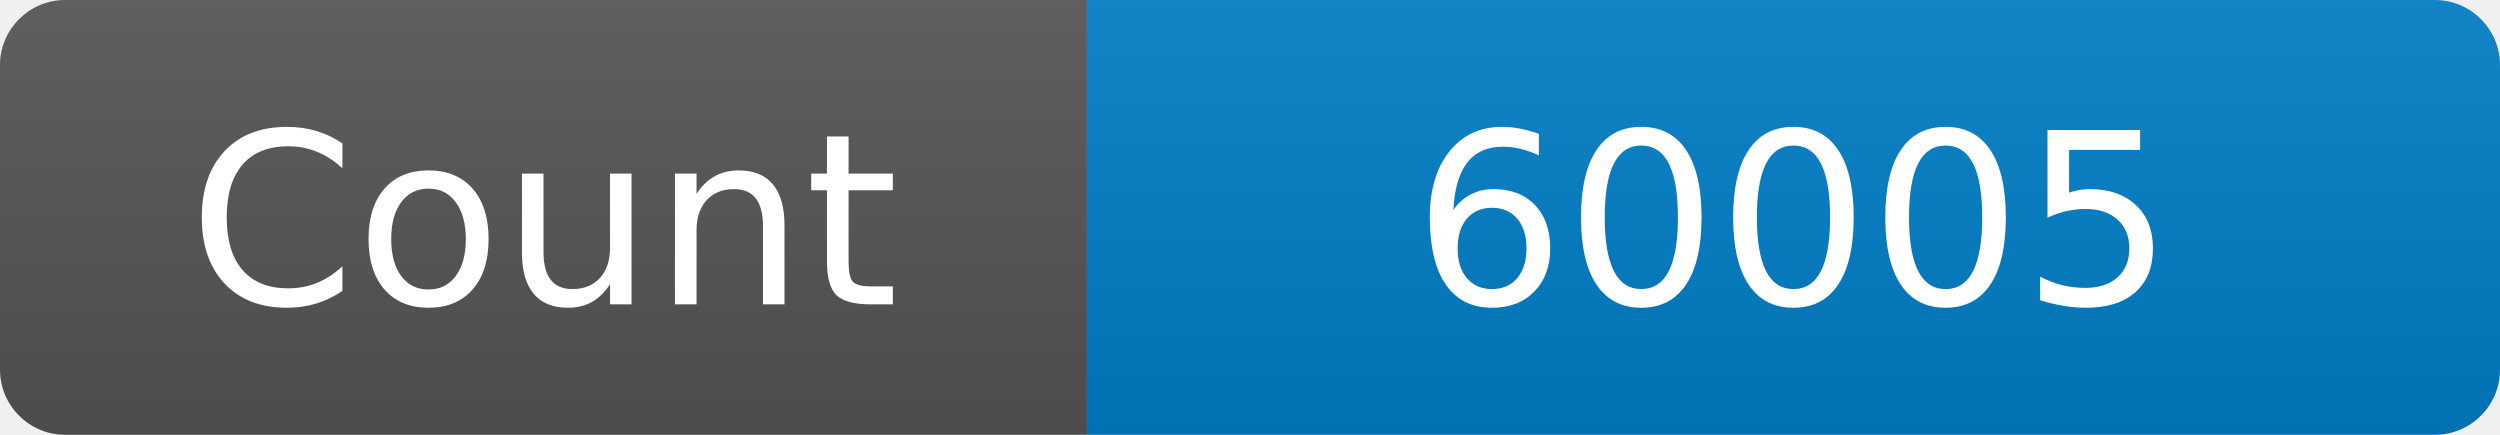
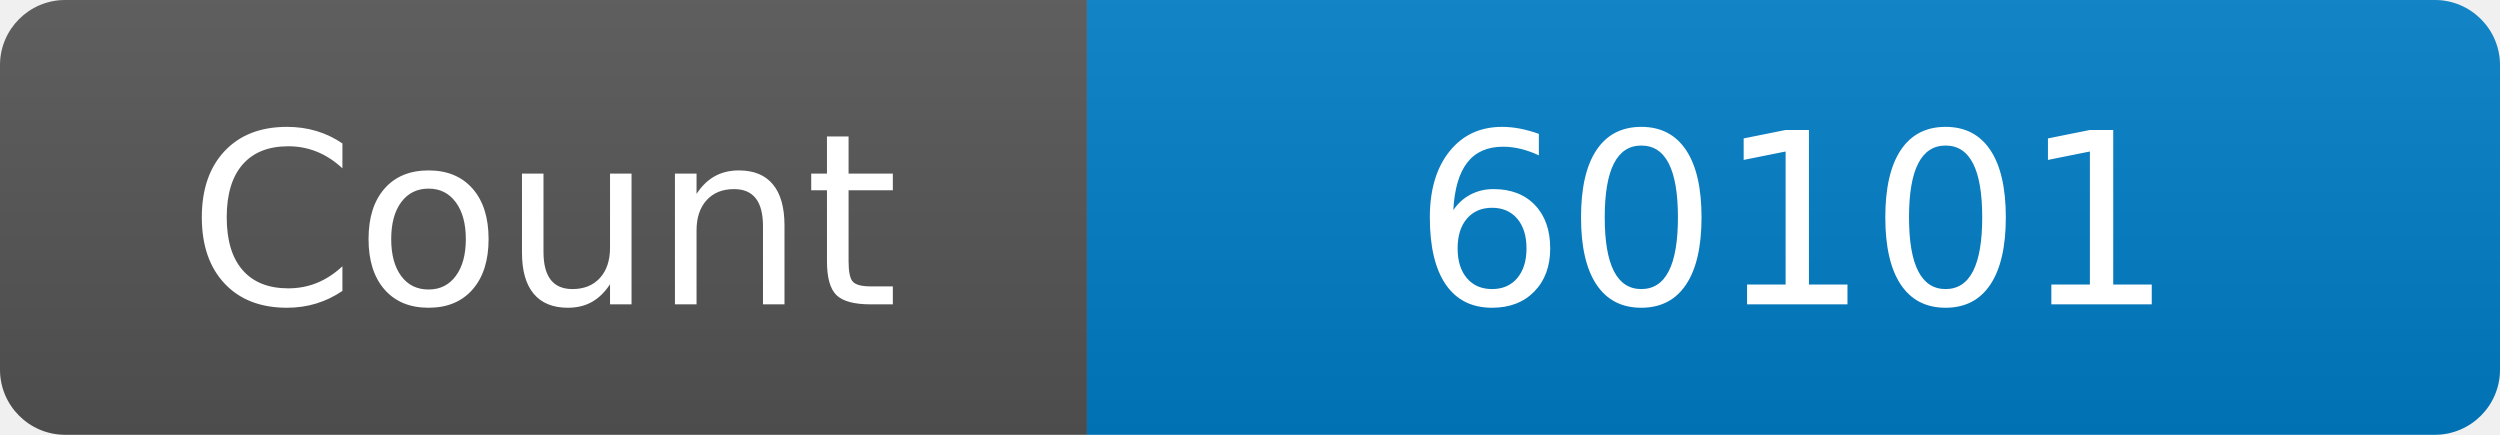
<svg xmlns="http://www.w3.org/2000/svg" width="115" height="20" role="img" aria-label="Maintained?: yes">
  <linearGradient id="s" x2="0" y2="100%">
    <stop offset="0" stop-color="#bbb" stop-opacity=".1" />
    <stop offset="1" stop-opacity=".1" />
  </linearGradient>
  <clipPath id="r">
    <rect width="115" height="20" rx="3" fill="#fff" />
  </clipPath>
  <g clip-path="url(#r)">
    <rect width="50" height="20" fill="#555" />
    <rect x="50" width="160" height="20" fill="#007ec6" />
    <rect width="115" height="20" fill="url(#s)" />
  </g>
  <g fill="#fff" text-anchor="middle" font-family="Verdana,Geneva,DejaVu Sans,sans-serif" font-size="110">
    <text x="250" y="140" transform="scale(.1)" fill="#fff">Count</text>
-     <text x="825" y="140" transform="scale(.1)" fill="#fff">60005</text>
+     <text x="825" y="140" transform="scale(.1)" fill="#fff">60101</text>
  </g>
</svg>
